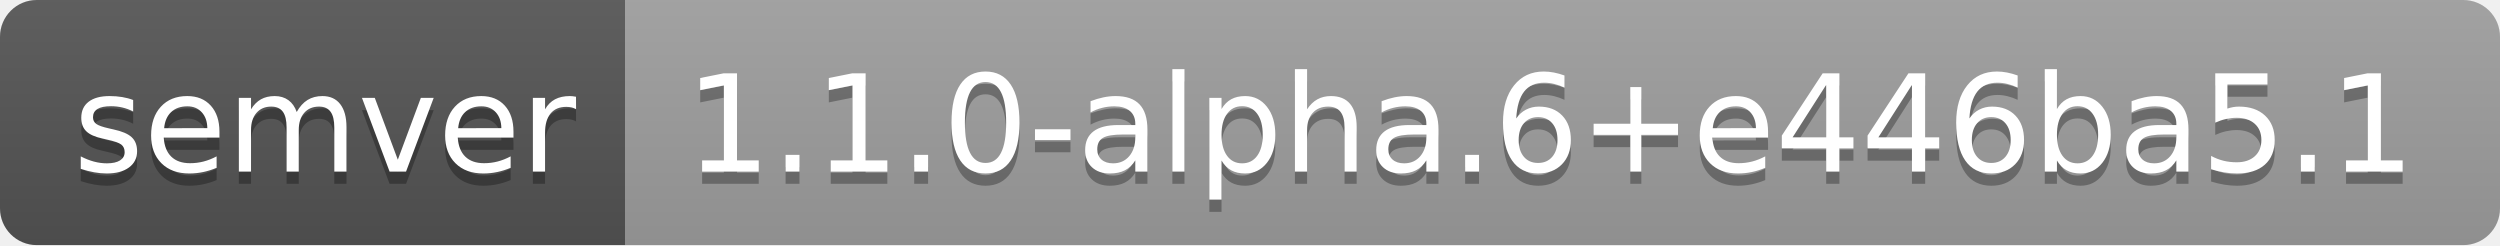
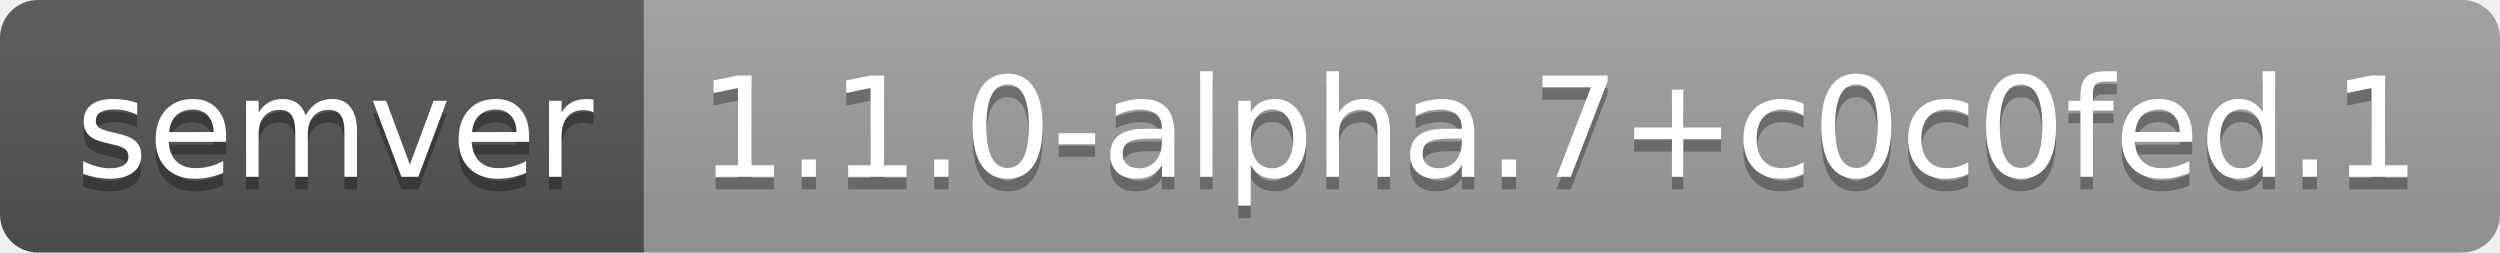
- <svg xmlns="http://www.w3.org/2000/svg" width="204" height="20" role="img" aria-label="semver: 1.1.0-alpha.6+e446ba5.1">
+ <svg xmlns="http://www.w3.org/2000/svg" width="198" height="20" role="img" aria-label="semver: 1.1.0-alpha.7+c0c0fed.1">
  <linearGradient id="s" x2="0" y2="100%">
    <stop offset="0" stop-color="#bbb" stop-opacity=".1" />
    <stop offset="1" stop-opacity=".1" />
  </linearGradient>
  <clipPath id="r">
-     <rect width="204" height="20" rx="3" fill="#fff" />
+     <rect width="198" height="20" rx="3" fill="#fff" />
  </clipPath>
  <g clip-path="url(#r)">
    <rect width="51" height="20" fill="#555" />
-     <rect x="51" width="153" height="20" fill="#9f9f9f" />
-     <rect width="204" height="20" fill="url(#s)" />
+     <rect x="51" width="147" height="20" fill="#9f9f9f" />
+     <rect width="198" height="20" fill="url(#s)" />
  </g>
  <g fill="#fff" text-anchor="middle" font-family="Verdana,Geneva,DejaVu Sans,sans-serif" text-rendering="geometricPrecision" font-size="110">
    <text aria-hidden="true" x="265" y="150" fill="#010101" fill-opacity=".3" transform="scale(.1)" textLength="410">semver</text>
    <text x="265" y="140" transform="scale(.1)" fill="#fff" textLength="410">semver</text>
-     <text aria-hidden="true" x="1265" y="150" fill="#010101" fill-opacity=".3" transform="scale(.1)" textLength="1430">1.1.0-alpha.6+e446ba5.1</text>
-     <text x="1265" y="140" transform="scale(.1)" fill="#fff" textLength="1430">1.1.0-alpha.6+e446ba5.1</text>
+     <text aria-hidden="true" x="1235" y="150" fill="#010101" fill-opacity=".3" transform="scale(.1)" textLength="1370">1.1.0-alpha.7+c0c0fed.1</text>
+     <text x="1235" y="140" transform="scale(.1)" fill="#fff" textLength="1370">1.1.0-alpha.7+c0c0fed.1</text>
  </g>
</svg>
